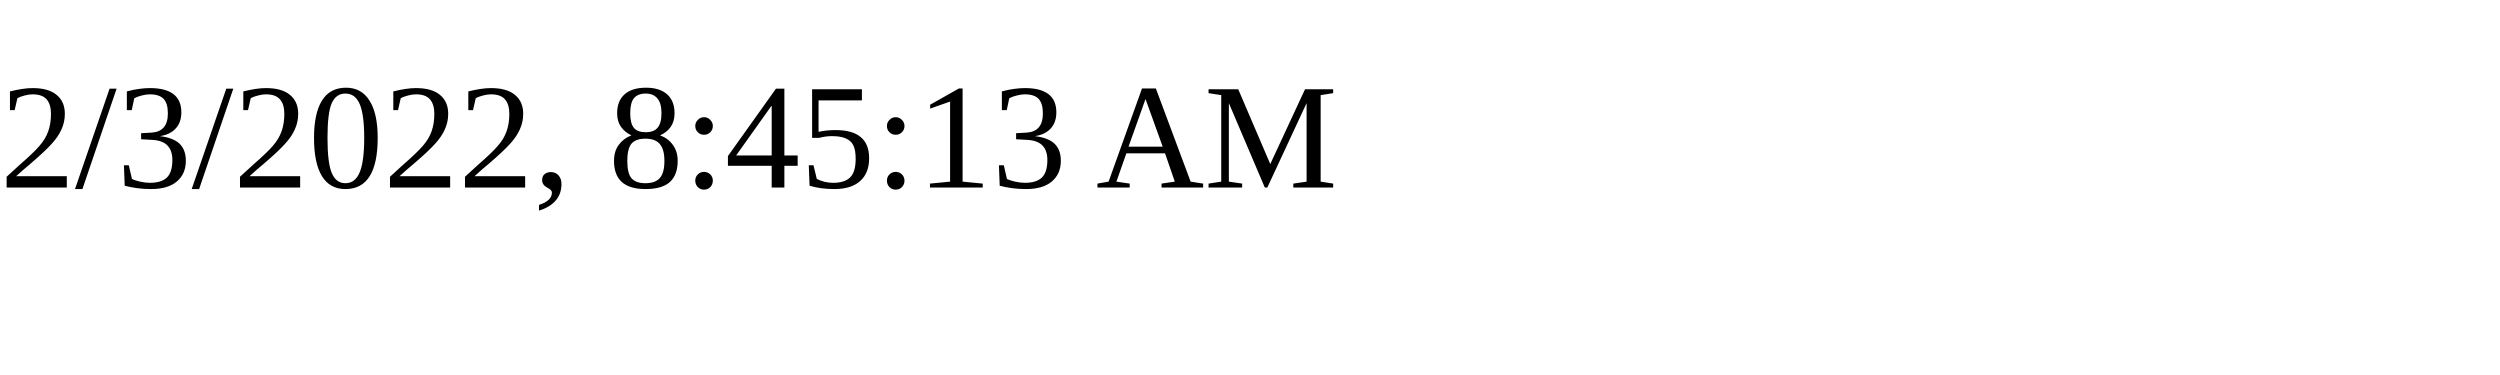
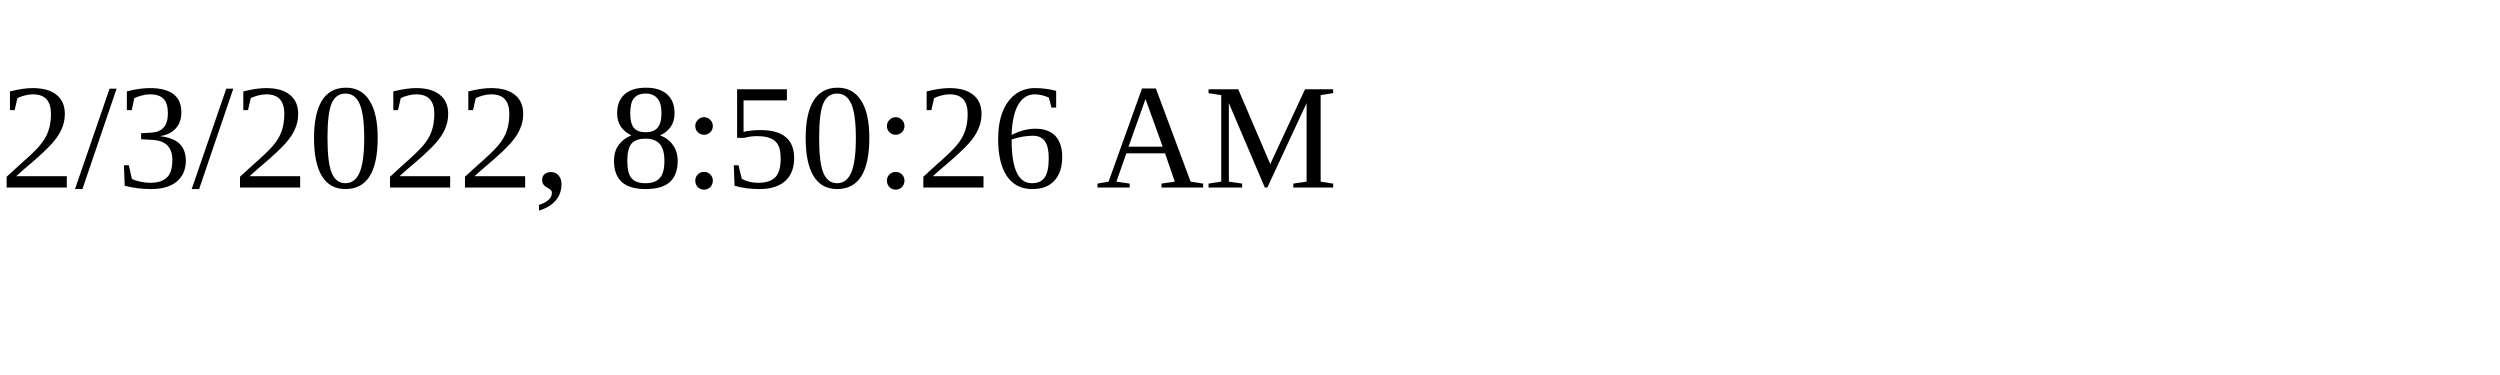
<svg xmlns="http://www.w3.org/2000/svg" height="30" width="200">
-   <text x="0" y="15">2/3/2022, 8:45:13 AM</text>
+   <text x="0" y="15">2/3/2022, 8:50:26 AM</text>
</svg>
